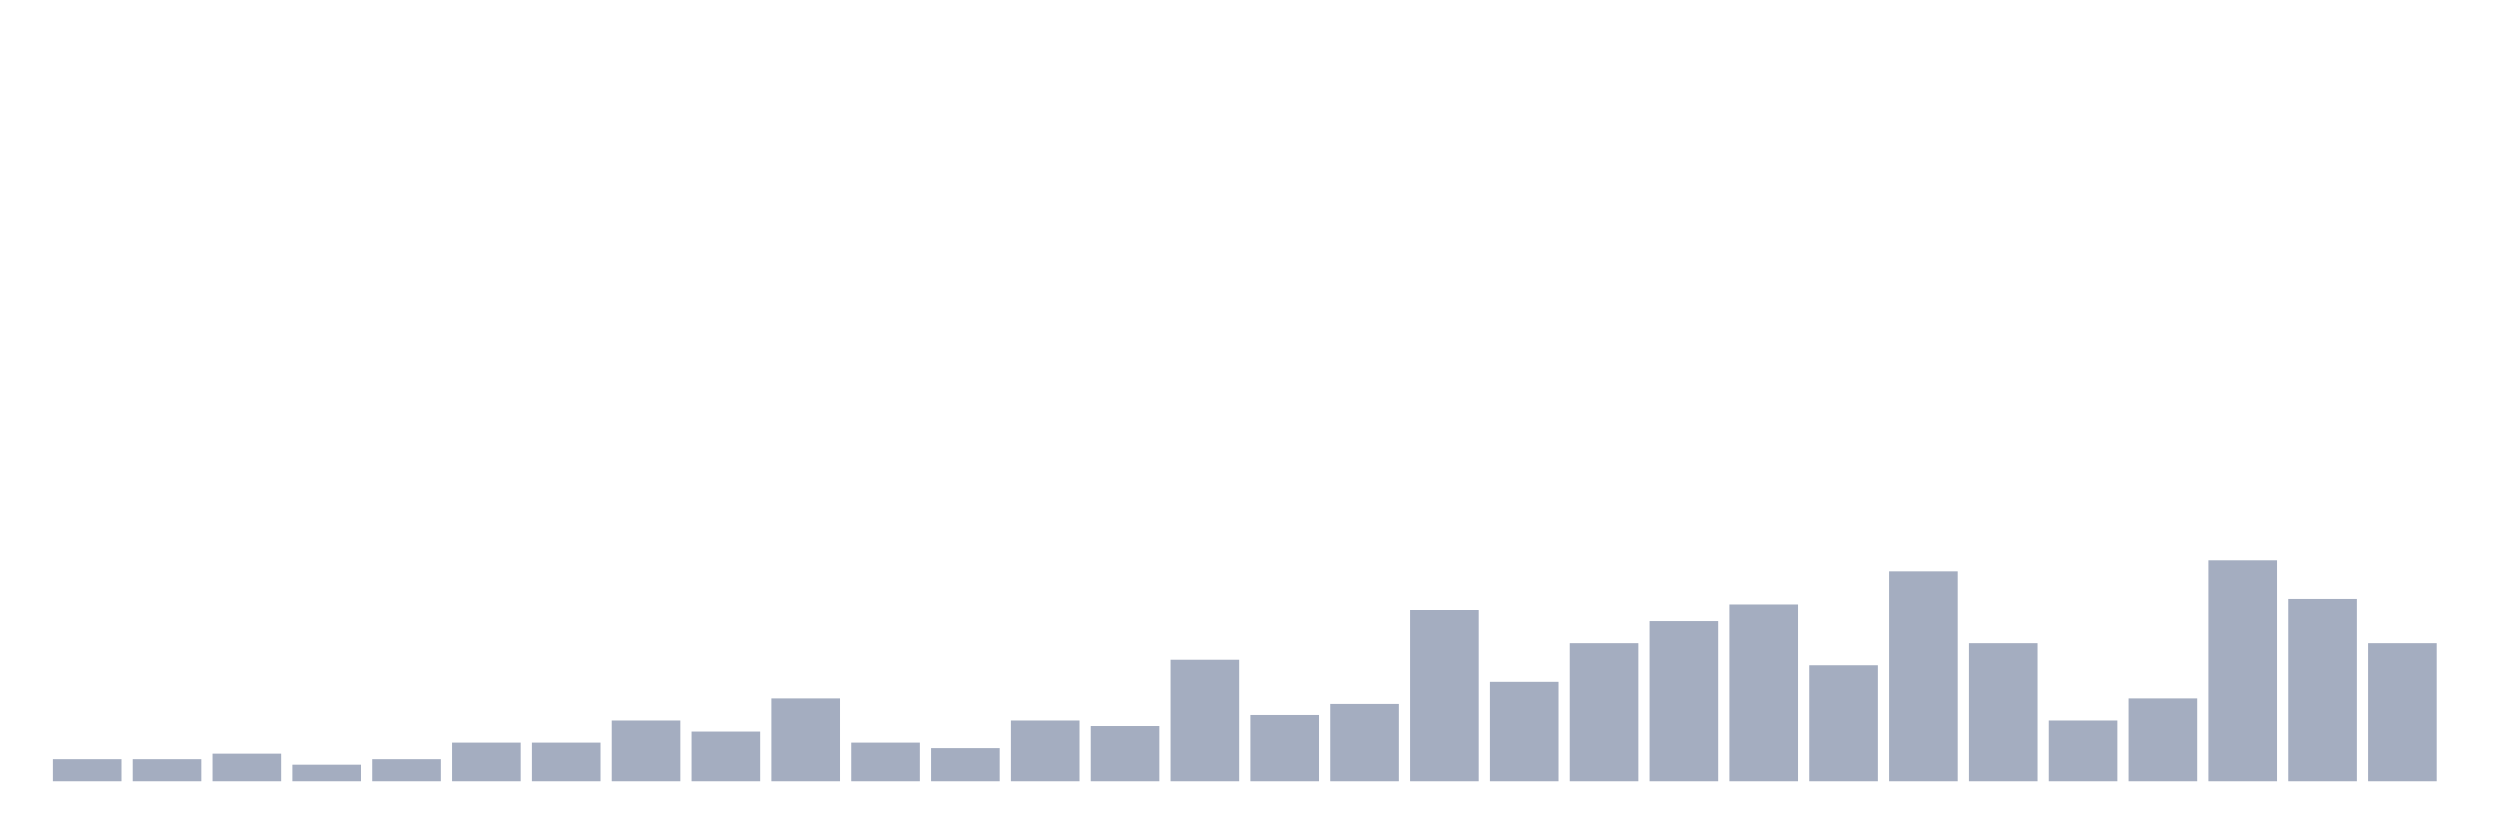
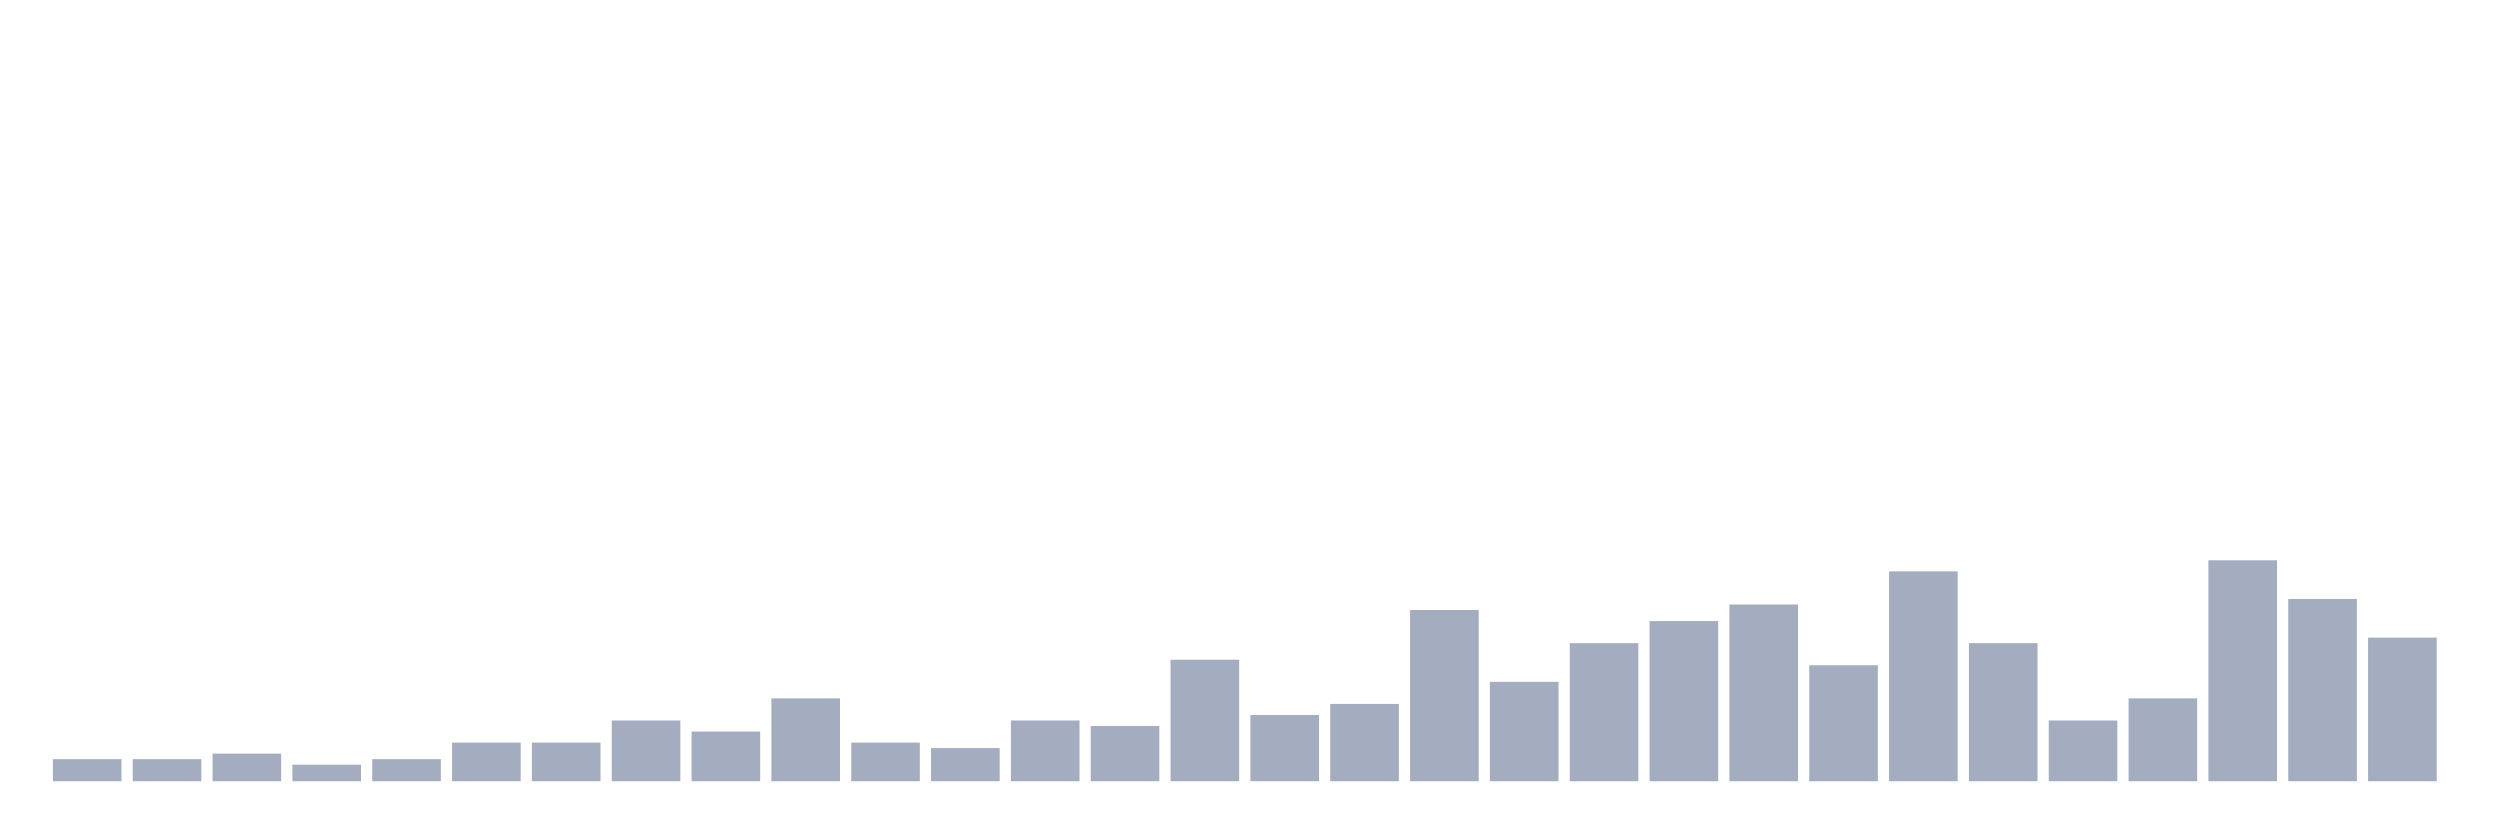
<svg xmlns="http://www.w3.org/2000/svg" viewBox="0 0 480 160">
  <g transform="translate(10,10)">
    <rect class="bar" x="0.153" width="13.175" y="135.758" height="4.242" fill="rgb(164,173,192)" />
    <rect class="bar" x="15.482" width="13.175" y="135.758" height="4.242" fill="rgb(164,173,192)" />
    <rect class="bar" x="30.81" width="13.175" y="134.697" height="5.303" fill="rgb(164,173,192)" />
    <rect class="bar" x="46.138" width="13.175" y="136.818" height="3.182" fill="rgb(164,173,192)" />
    <rect class="bar" x="61.466" width="13.175" y="135.758" height="4.242" fill="rgb(164,173,192)" />
    <rect class="bar" x="76.794" width="13.175" y="132.576" height="7.424" fill="rgb(164,173,192)" />
    <rect class="bar" x="92.123" width="13.175" y="132.576" height="7.424" fill="rgb(164,173,192)" />
    <rect class="bar" x="107.451" width="13.175" y="128.333" height="11.667" fill="rgb(164,173,192)" />
    <rect class="bar" x="122.779" width="13.175" y="130.455" height="9.545" fill="rgb(164,173,192)" />
    <rect class="bar" x="138.107" width="13.175" y="124.091" height="15.909" fill="rgb(164,173,192)" />
    <rect class="bar" x="153.436" width="13.175" y="132.576" height="7.424" fill="rgb(164,173,192)" />
    <rect class="bar" x="168.764" width="13.175" y="133.636" height="6.364" fill="rgb(164,173,192)" />
    <rect class="bar" x="184.092" width="13.175" y="128.333" height="11.667" fill="rgb(164,173,192)" />
    <rect class="bar" x="199.42" width="13.175" y="129.394" height="10.606" fill="rgb(164,173,192)" />
    <rect class="bar" x="214.748" width="13.175" y="116.667" height="23.333" fill="rgb(164,173,192)" />
    <rect class="bar" x="230.077" width="13.175" y="127.273" height="12.727" fill="rgb(164,173,192)" />
    <rect class="bar" x="245.405" width="13.175" y="125.152" height="14.848" fill="rgb(164,173,192)" />
    <rect class="bar" x="260.733" width="13.175" y="107.121" height="32.879" fill="rgb(164,173,192)" />
    <rect class="bar" x="276.061" width="13.175" y="120.909" height="19.091" fill="rgb(164,173,192)" />
    <rect class="bar" x="291.39" width="13.175" y="113.485" height="26.515" fill="rgb(164,173,192)" />
    <rect class="bar" x="306.718" width="13.175" y="109.242" height="30.758" fill="rgb(164,173,192)" />
    <rect class="bar" x="322.046" width="13.175" y="106.061" height="33.939" fill="rgb(164,173,192)" />
    <rect class="bar" x="337.374" width="13.175" y="117.727" height="22.273" fill="rgb(164,173,192)" />
    <rect class="bar" x="352.702" width="13.175" y="99.697" height="40.303" fill="rgb(164,173,192)" />
    <rect class="bar" x="368.031" width="13.175" y="113.485" height="26.515" fill="rgb(164,173,192)" />
    <rect class="bar" x="383.359" width="13.175" y="128.333" height="11.667" fill="rgb(164,173,192)" />
    <rect class="bar" x="398.687" width="13.175" y="124.091" height="15.909" fill="rgb(164,173,192)" />
    <rect class="bar" x="414.015" width="13.175" y="97.576" height="42.424" fill="rgb(164,173,192)" />
    <rect class="bar" x="429.344" width="13.175" y="105" height="35" fill="rgb(164,173,192)" />
-     <rect class="bar" x="444.672" width="13.175" y="113.485" height="26.515" fill="rgb(164,173,192)" />
+     <rect class="bar" x="444.672" width="13.175" y="112.424" height="27.576" fill="rgb(164,173,192)" />
  </g>
</svg>
